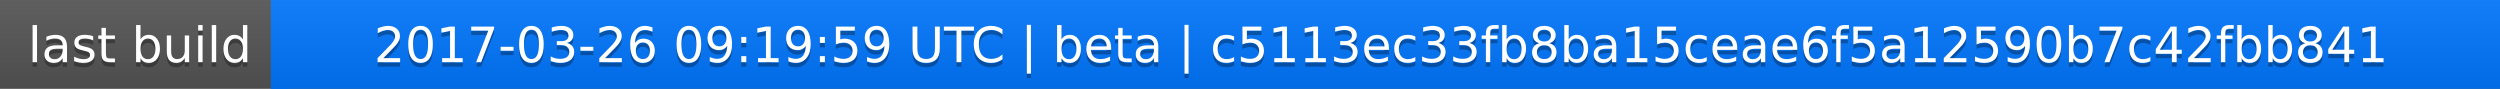
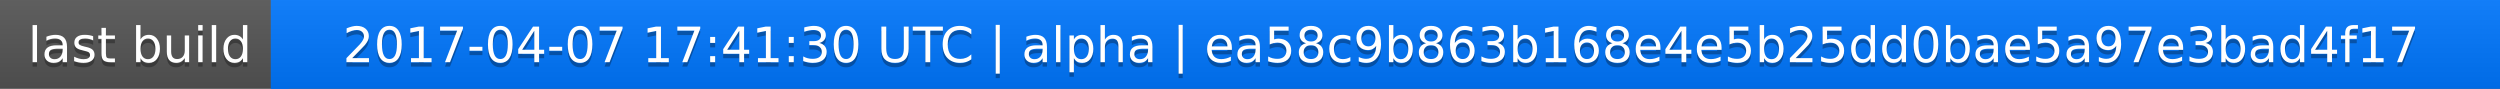
<svg xmlns="http://www.w3.org/2000/svg" width="563" height="20">
  <linearGradient id="a" x2="0" y2="100%">
    <stop offset="0" stop-color="#bbb" stop-opacity=".1" />
    <stop offset="1" stop-opacity=".1" />
  </linearGradient>
  <rect rx="0" width="563" height="20" fill="#555" />
  <rect rx="0" x="61" width="502" height="20" fill="#07f" />
  <path fill="#07f" d="M61 0h4v20h-4z" />
  <rect rx="0" width="563" height="20" fill="url(#a)" />
  <g fill="#fff" text-anchor="middle" font-family="DejaVu Sans,Verdana,Geneva,sans-serif" font-size="11">
    <text x="31.5" y="15" fill="#010101" fill-opacity=".3">last build</text>
    <text x="31.5" y="14">last build</text>
-     <text x="311" y="15" fill="#010101" fill-opacity=".3">2017-03-26 09:19:59 UTC | beta | c5113ec33fb8ba15ceae6f5a12590b7c42fbb841</text>
-     <text x="311" y="14">2017-03-26 09:19:59 UTC | beta | c5113ec33fb8ba15ceae6f5a12590b7c42fbb841</text>
+     <text x="311" y="15" fill="#010101" fill-opacity=".3">2017-04-07 17:41:30 UTC | alpha | ea58c9b863b168e4e5b25dd0bae5a97e3bad4f17</text>
+     <text x="311" y="14">2017-04-07 17:41:30 UTC | alpha | ea58c9b863b168e4e5b25dd0bae5a97e3bad4f17</text>
  </g>
</svg>
